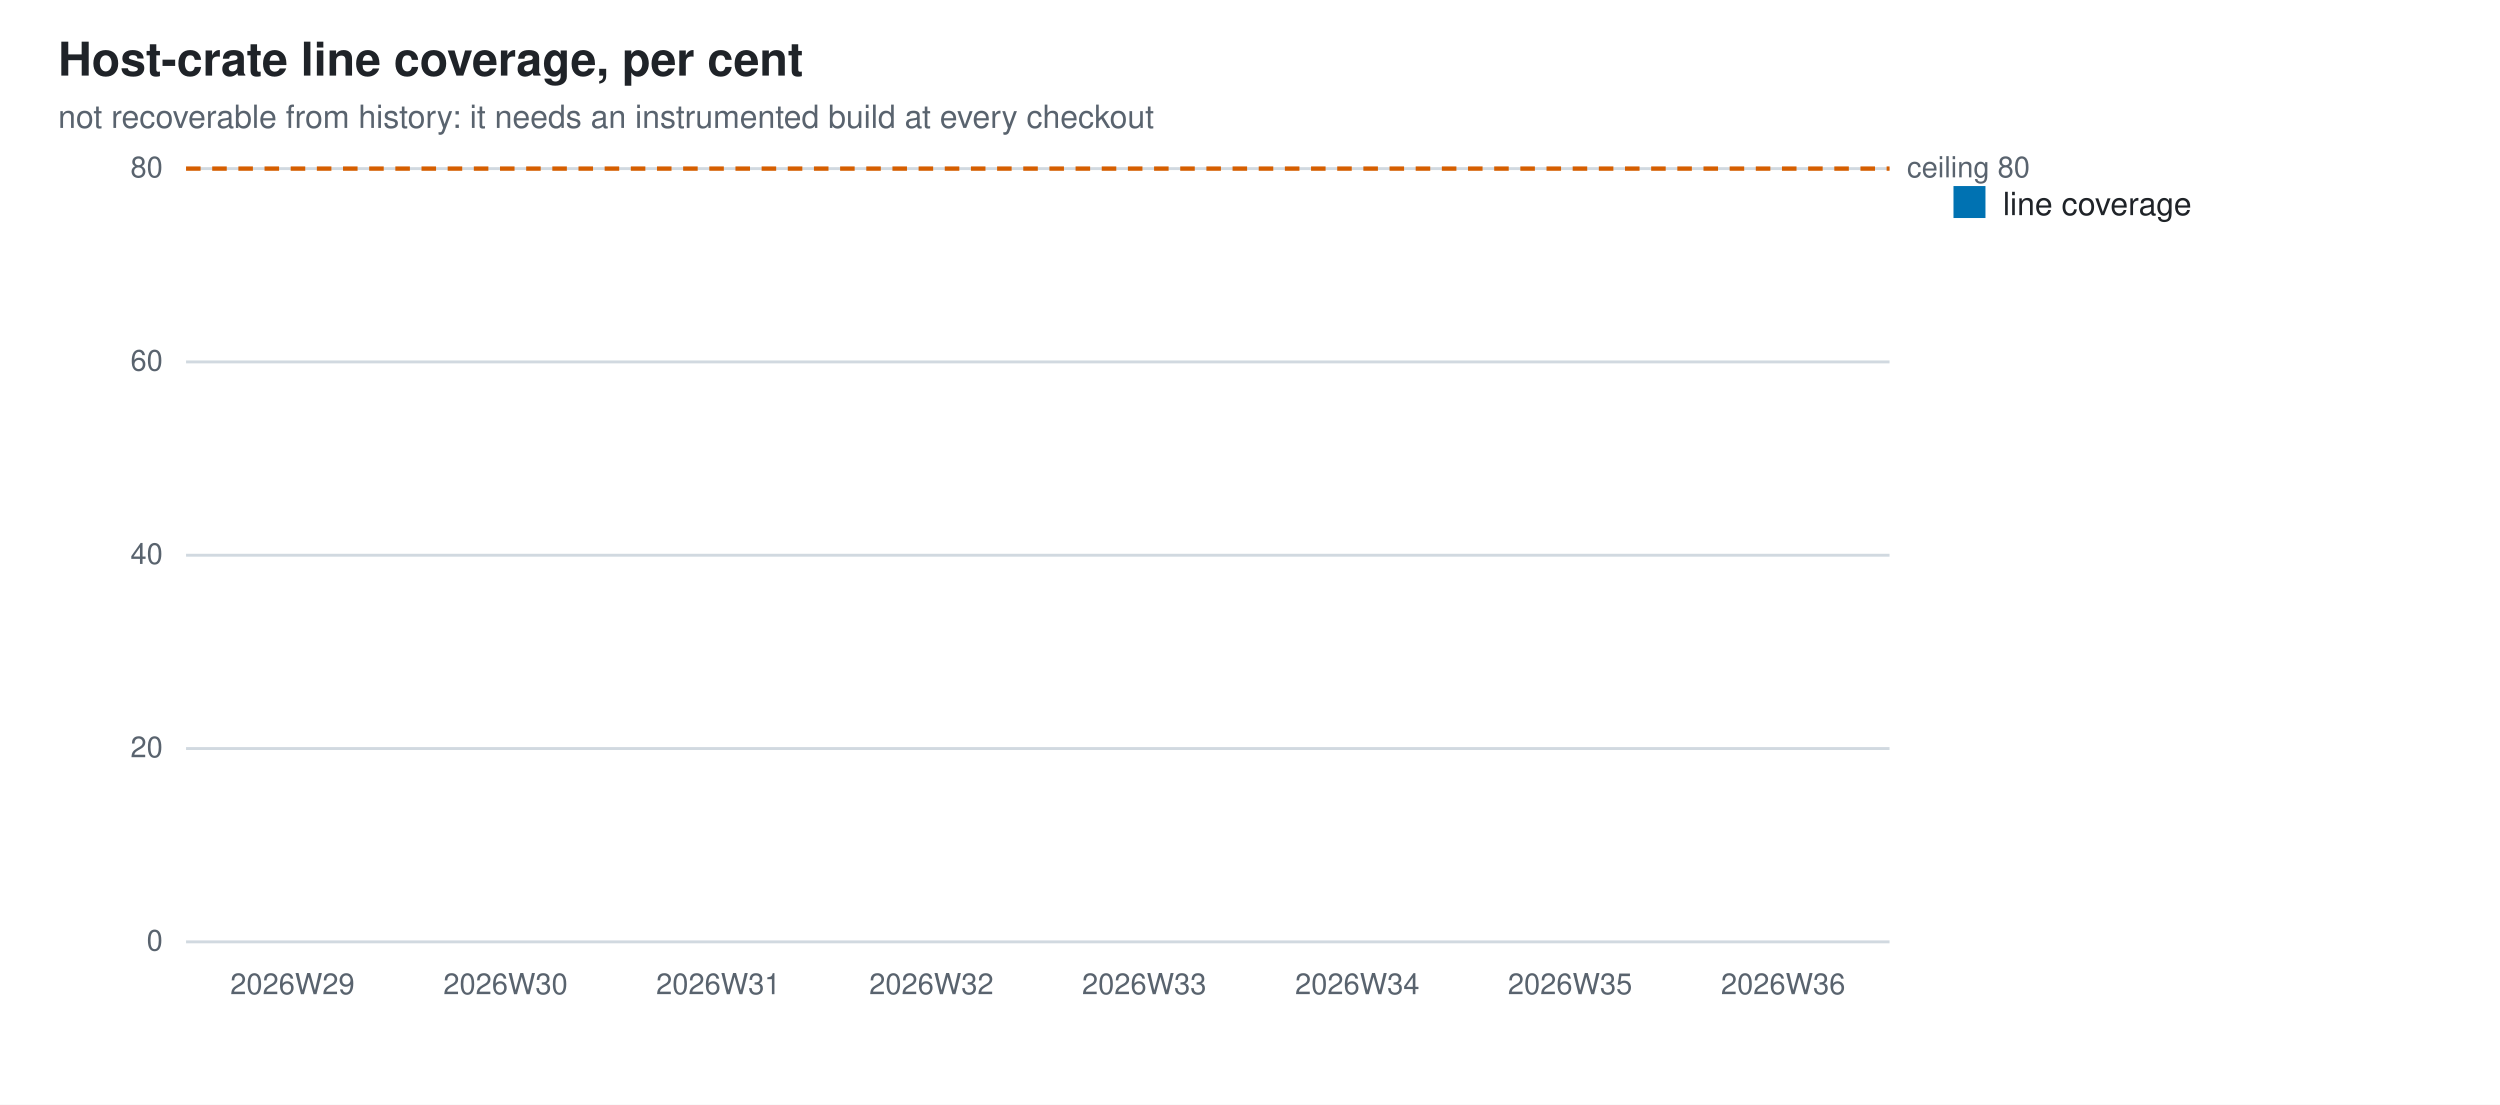
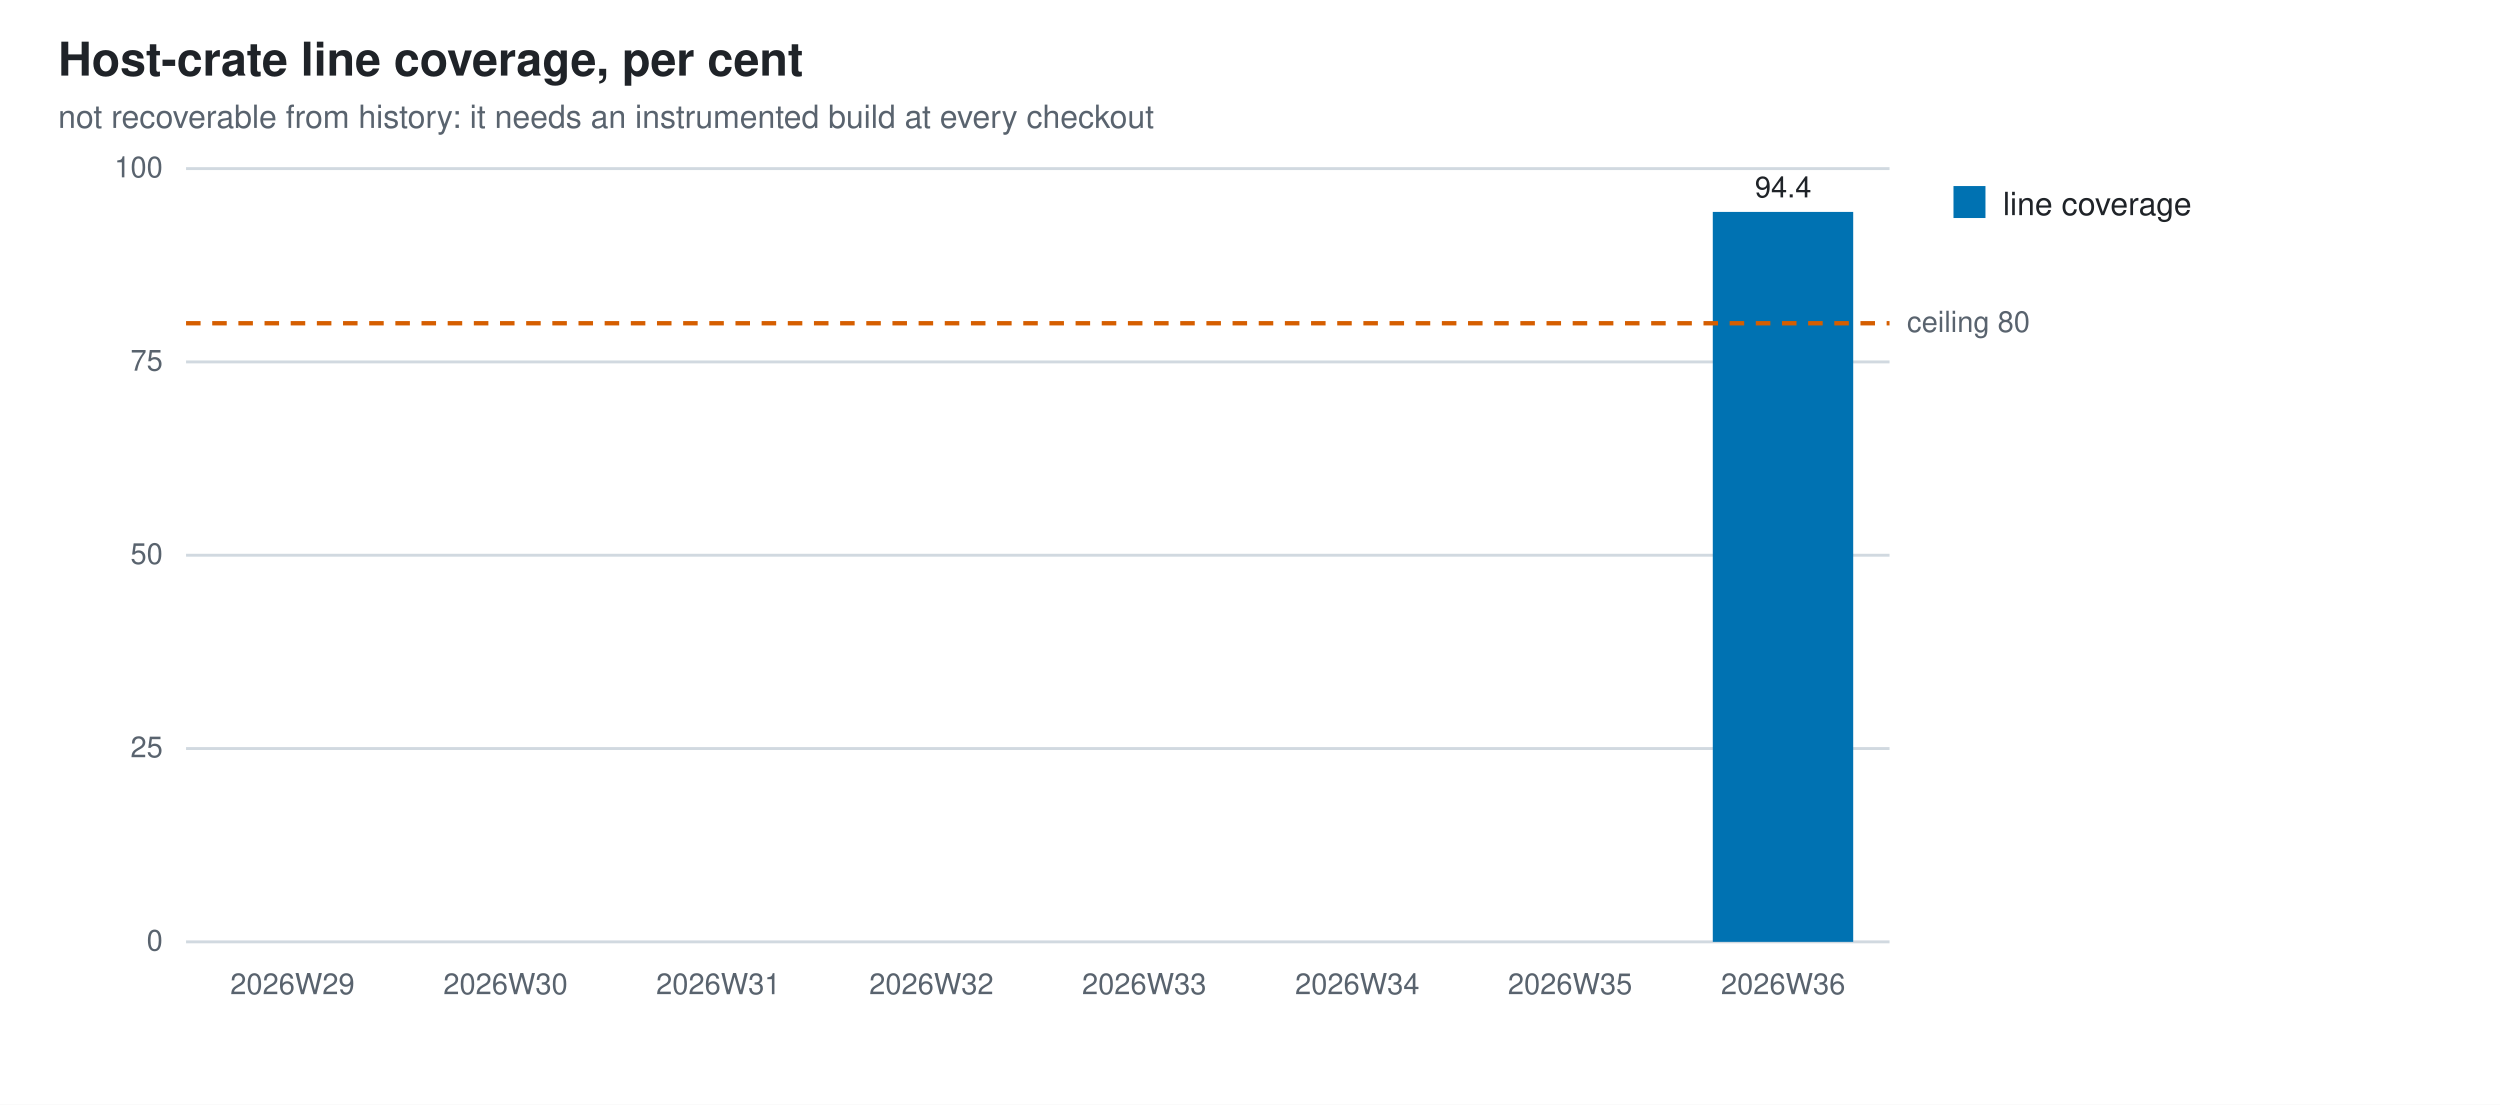
<svg xmlns="http://www.w3.org/2000/svg" width="860" height="380" viewBox="0 0 860 380" role="img" aria-label="Host-crate line coverage, per cent">
  <style>
  .bg{fill:#ffffff} .fg{fill:#1f2328} .mut{fill:#59636e} .grid{stroke:#d1d9e0}
  @media (prefers-color-scheme: dark){
    .bg{fill:#0d1117} .fg{fill:#e6edf3} .mut{fill:#9198a1} .grid{stroke:#30363d}}
  text{font-family:-apple-system,BlinkMacSystemFont,"Segoe UI",Helvetica,Arial,sans-serif}
</style>
  <rect class="bg" width="860" height="380" />
  <text class="fg" x="20" y="26" font-size="16" font-weight="600">Host-crate line coverage, per cent</text>
  <text class="mut" x="20" y="44" font-size="11">not recoverable from history: it needs an instrumented build at every checkout</text>
  <line class="grid" x1="64" y1="324.0" x2="650.0" y2="324.0" stroke-width="1" />
  <text class="mut" x="56" y="327.0" font-size="10" text-anchor="end">0</text>
  <line class="grid" x1="64" y1="257.5" x2="650.0" y2="257.5" stroke-width="1" />
-   <text class="mut" x="56" y="260.5" font-size="10" text-anchor="end">20</text>
+   <text class="mut" x="56" y="260.5" font-size="10" text-anchor="end">25</text>
  <line class="grid" x1="64" y1="191.0" x2="650.0" y2="191.0" stroke-width="1" />
-   <text class="mut" x="56" y="194.0" font-size="10" text-anchor="end">40</text>
+   <text class="mut" x="56" y="194.0" font-size="10" text-anchor="end">50</text>
  <line class="grid" x1="64" y1="124.5" x2="650.0" y2="124.5" stroke-width="1" />
-   <text class="mut" x="56" y="127.5" font-size="10" text-anchor="end">60</text>
+   <text class="mut" x="56" y="127.5" font-size="10" text-anchor="end">75</text>
  <line class="grid" x1="64" y1="58.0" x2="650.0" y2="58.0" stroke-width="1" />
-   <text class="mut" x="56" y="61.0" font-size="10" text-anchor="end">80</text>
+   <text class="mut" x="56" y="61.0" font-size="10" text-anchor="end">100</text>
  <text class="mut" x="100.6" y="342" font-size="10" text-anchor="middle">2026W29</text>
  <text class="mut" x="173.9" y="342" font-size="10" text-anchor="middle">2026W30</text>
  <text class="mut" x="247.1" y="342" font-size="10" text-anchor="middle">2026W31</text>
  <text class="mut" x="320.4" y="342" font-size="10" text-anchor="middle">2026W32</text>
  <text class="mut" x="393.6" y="342" font-size="10" text-anchor="middle">2026W33</text>
  <text class="mut" x="466.9" y="342" font-size="10" text-anchor="middle">2026W34</text>
  <text class="mut" x="540.1" y="342" font-size="10" text-anchor="middle">2026W35</text>
+   <rect x="589.2" y="72.9" width="48.3" height="251.1" fill="#0072B2" />
  <text class="mut" x="613.4" y="342" font-size="10" text-anchor="middle">2026W36</text>
-   <line x1="64" y1="58.0" x2="650.0" y2="58.0" stroke="#D55E00" stroke-width="1.5" stroke-dasharray="5 4" />
-   <text class="mut" x="656.0" y="61.0" font-size="10">ceiling 80</text>
+   <text class="fg" x="613.4" y="67.9" font-size="10" text-anchor="middle">94.4</text>
+   <line x1="64" y1="111.2" x2="650.0" y2="111.2" stroke="#D55E00" stroke-width="1.5" stroke-dasharray="5 4" />
+   <text class="mut" x="656.0" y="114.2" font-size="10">ceiling 80</text>
  <rect x="672" y="64" width="11" height="11" fill="#0072B2" />
  <text class="fg" x="689" y="74" font-size="11">line coverage</text>
</svg>
